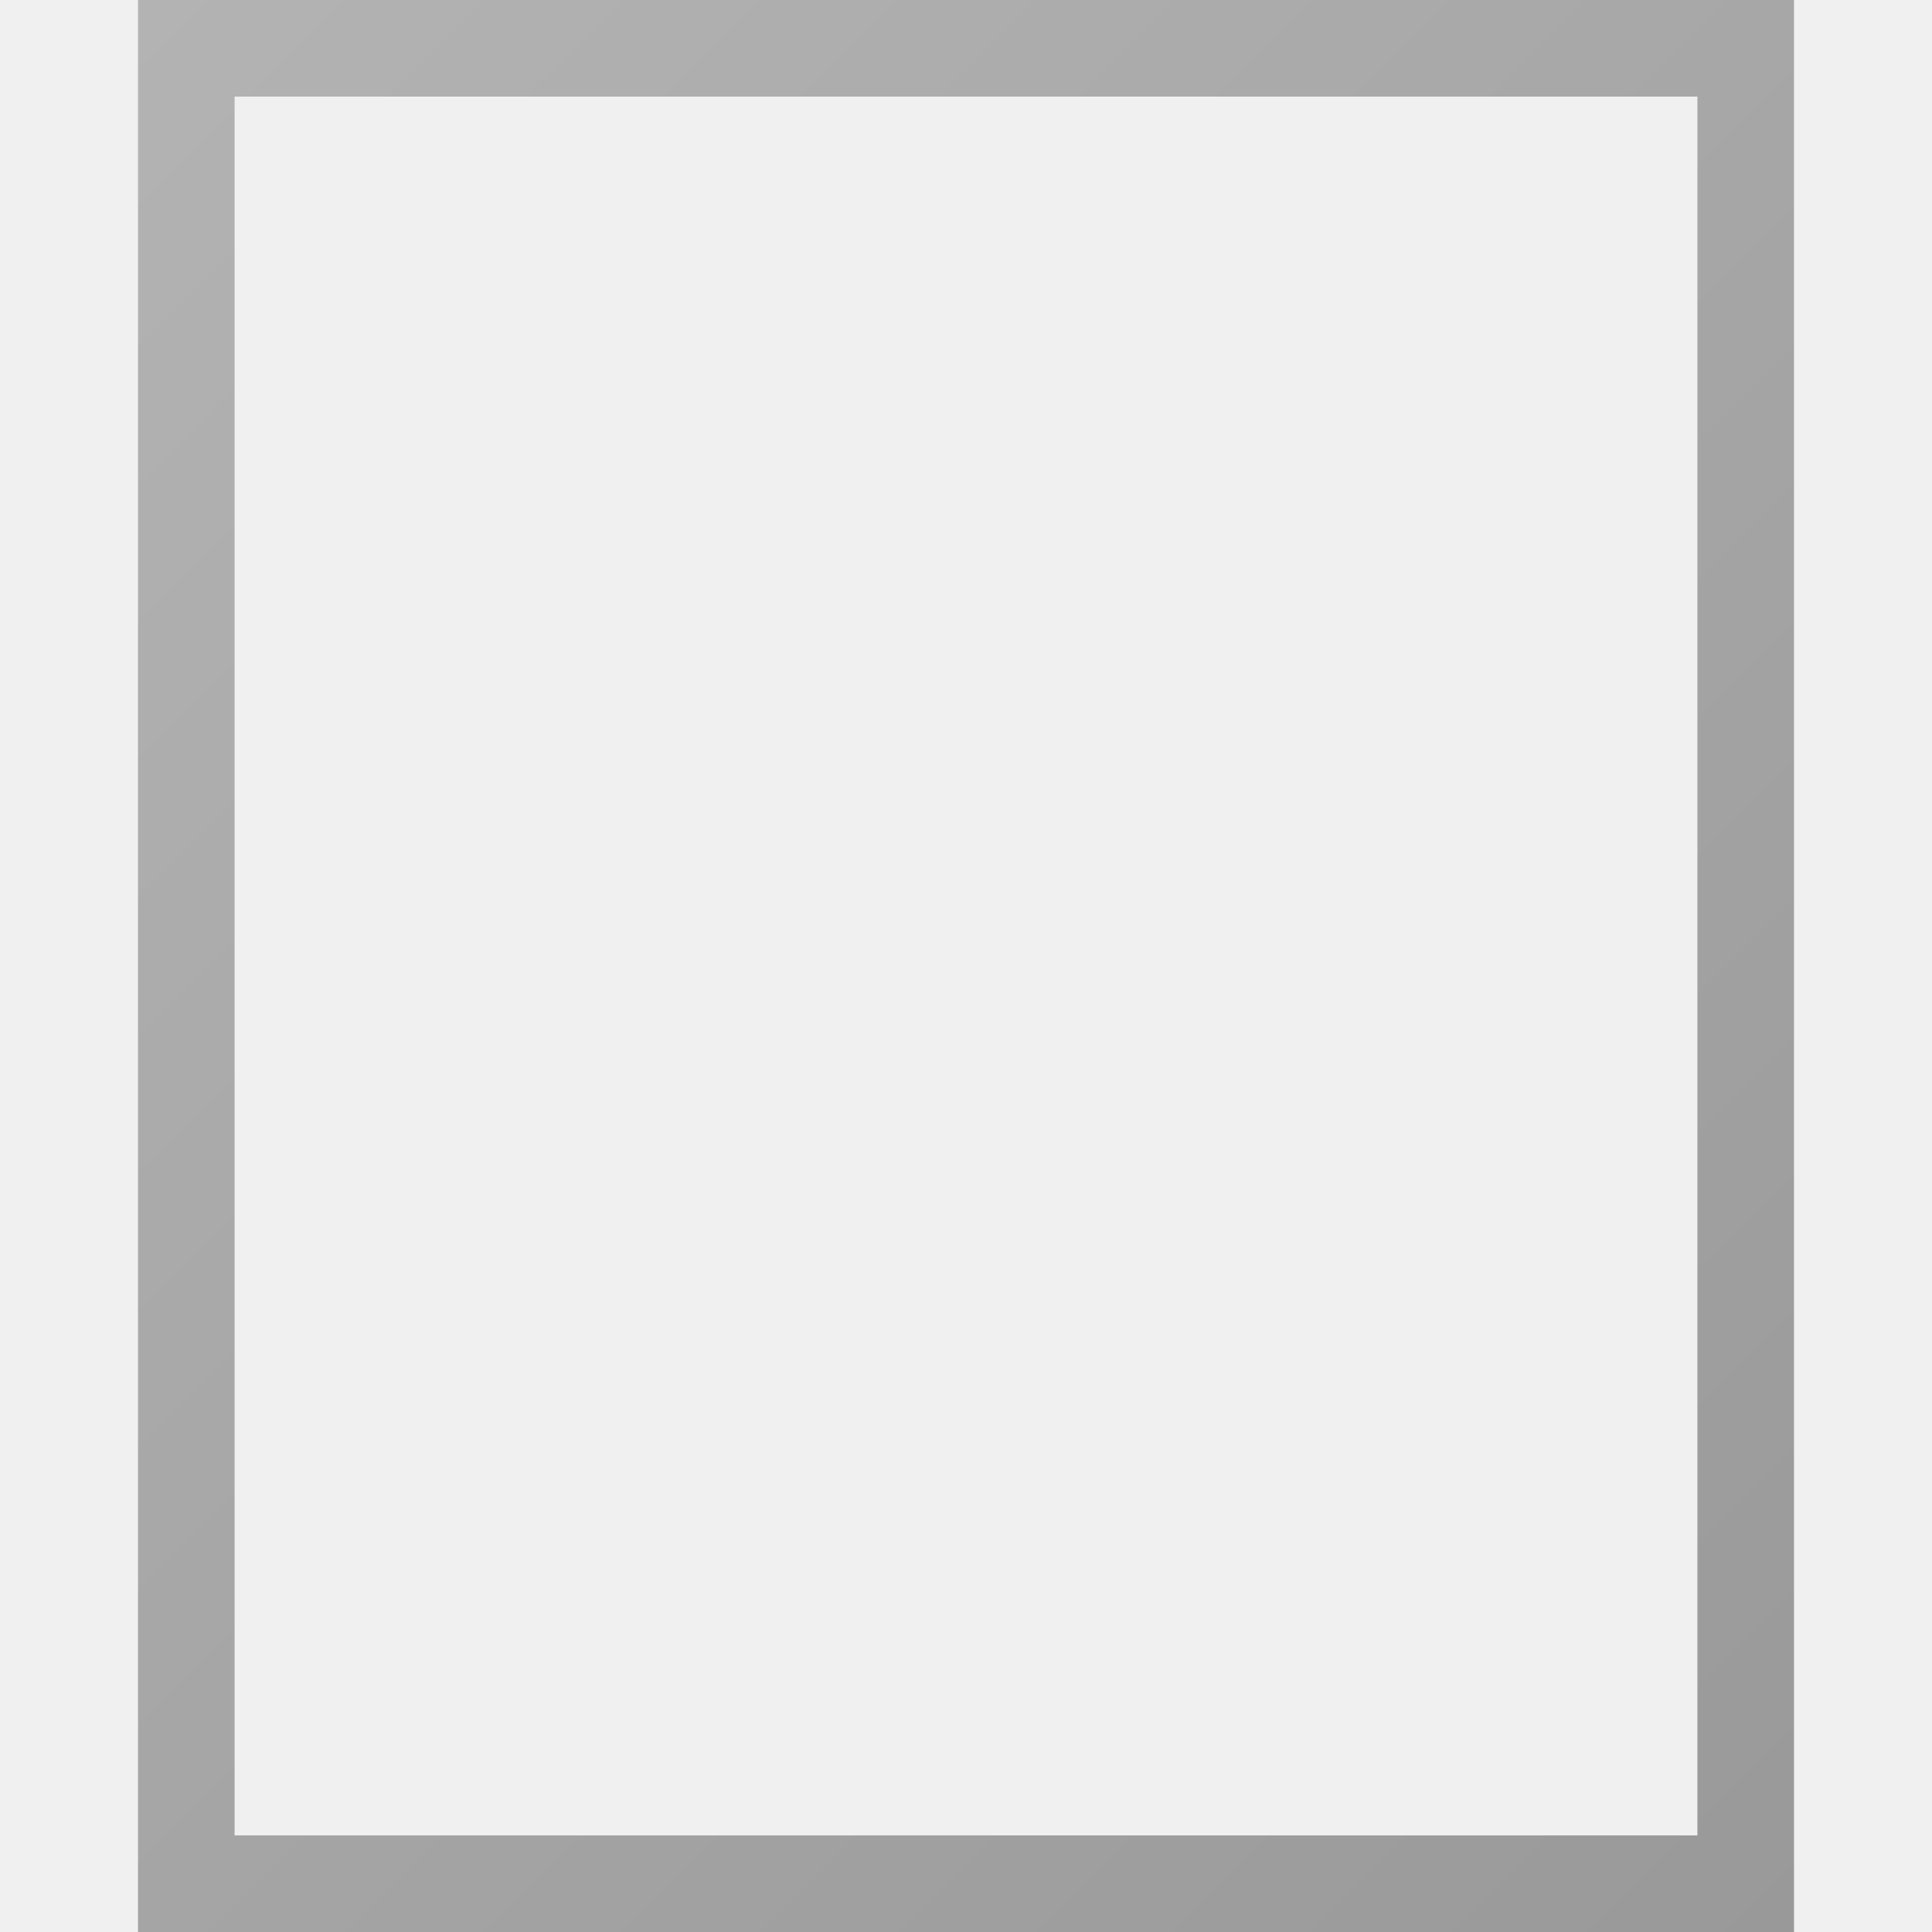
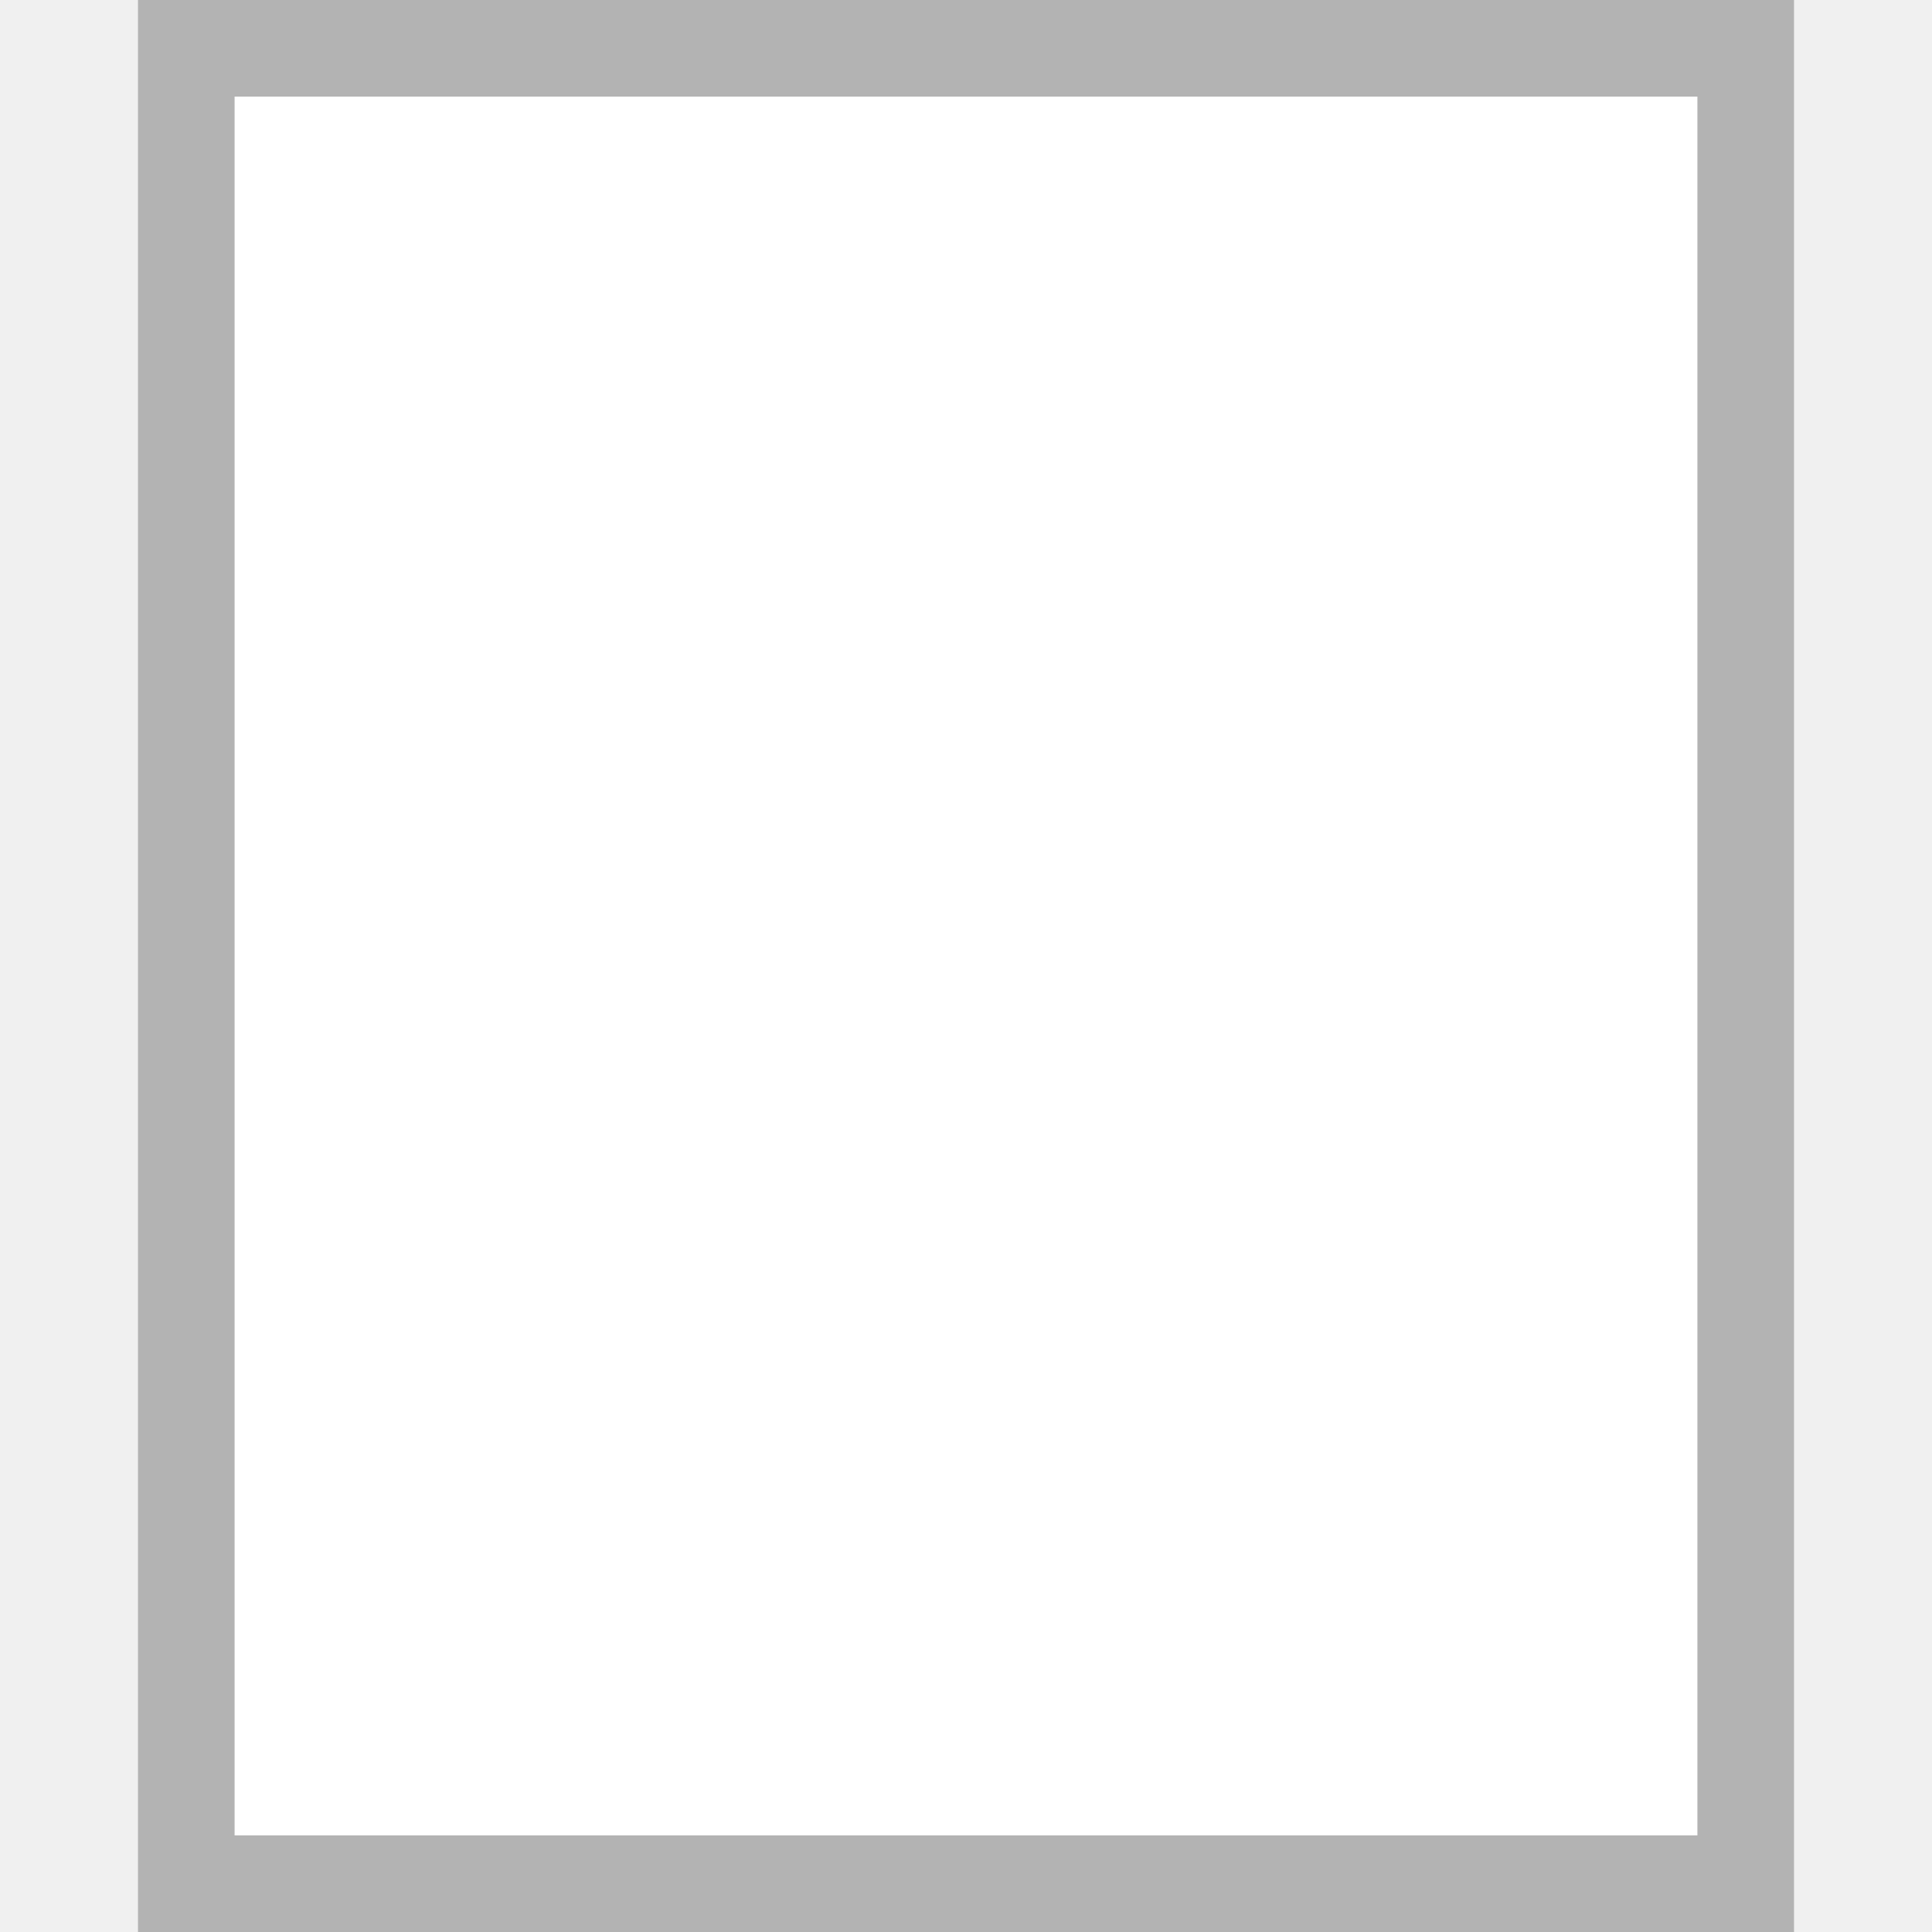
<svg xmlns="http://www.w3.org/2000/svg" width="28" height="28" viewBox="0 0 28 28">
-   <linearGradient id="a" gradientUnits="userSpaceOnUse" x1="4791.22" y1="-6874.997" x2="5255.506" y2="-7339.283" gradientTransform="matrix(.056 0 0 -.056 -267.308 -384)">
-     <stop offset="0" stop-color="#b3b3b3" />
-     <stop offset="1" stop-color="#999" />
-   </linearGradient>
-   <path fill="url(#a)" d="M24.6 1.4v25.2H3.4V1.4h21.2M26 0H2v28h24V0z" />
+   <defs>
+     <linearGradient id="a" x1="8078.36" y1="9448.35" x2="8542.64" y2="9912.64" gradientTransform="matrix(.06 0 0 .06 -451.39 -528.11)" gradientUnits="userSpaceOnUse">
+       <stop offset="0" stop-color="#b3b3b3" />
+       <stop offset="1" stop-color="#999" />
+     </linearGradient>
+   </defs>
+   <path fill="url(#a)" d="M2 0h24v28H2z" />
+   <path fill="#fff" d="M24.6 1.4v25.2H3.4V1.4h21.2" />
</svg>
